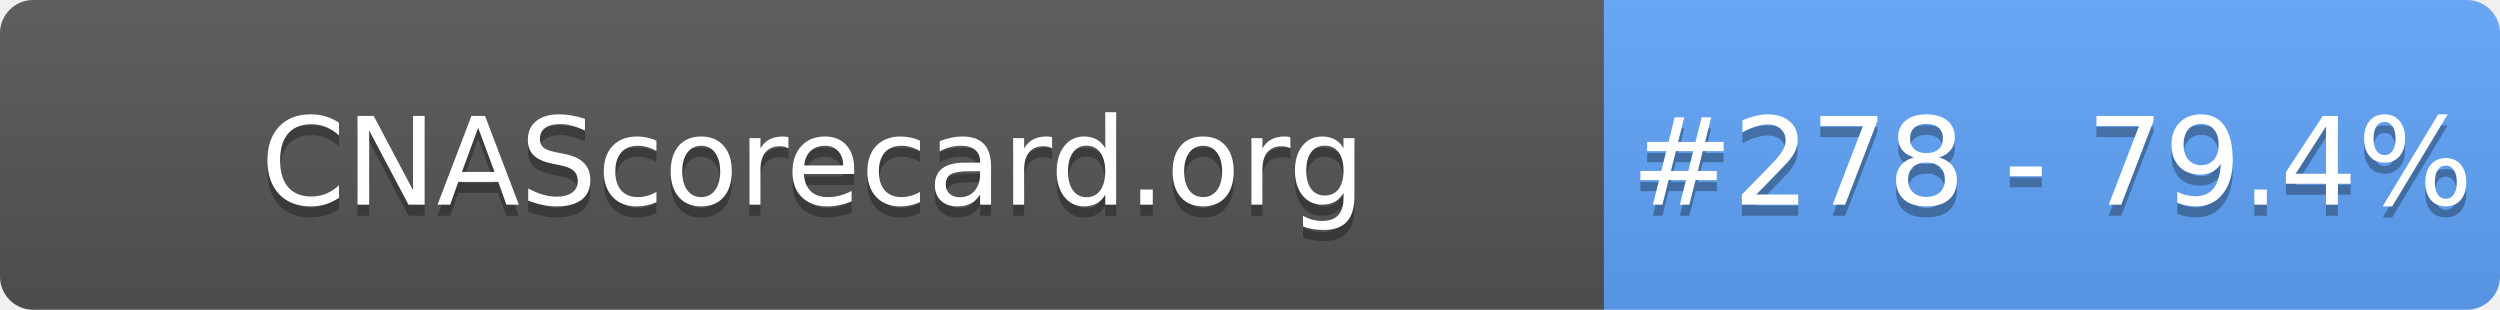
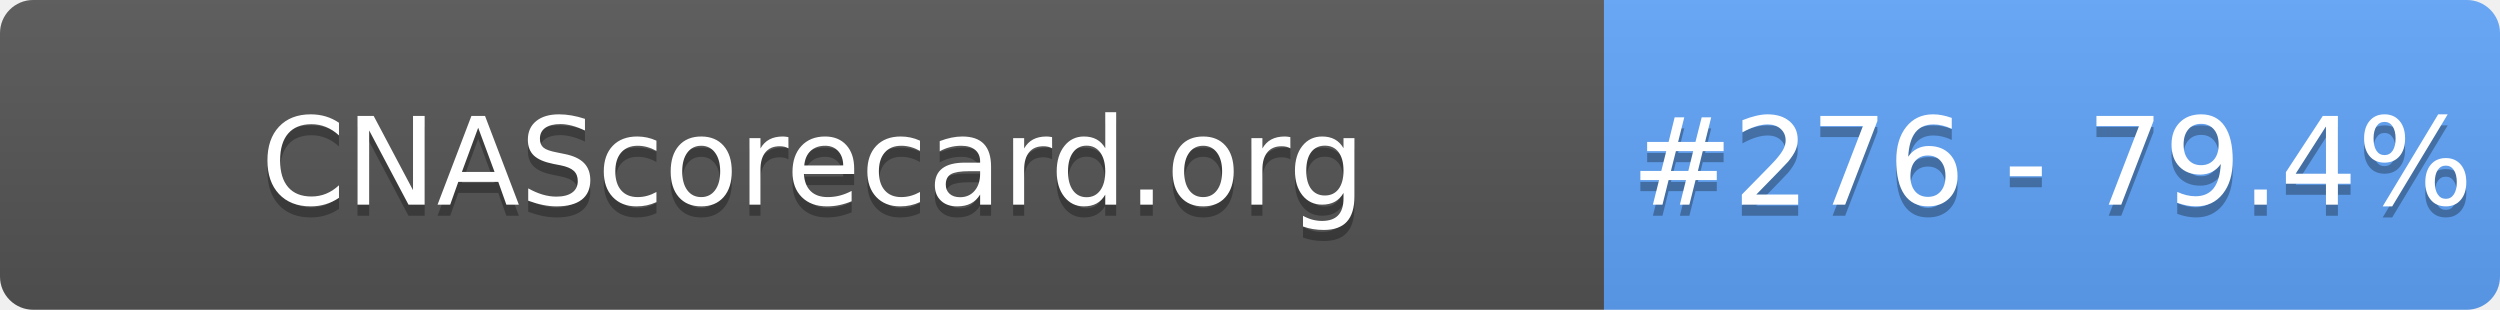
- <svg xmlns="http://www.w3.org/2000/svg" width="226" height="28" role="img" aria-label="CNAScorecard.org: #278 - 79.4%">
+ <svg xmlns="http://www.w3.org/2000/svg" width="226" height="28" role="img" aria-label="CNAScorecard.org: #276 - 79.4%">
  <linearGradient id="s" x2="0" y2="100%">
    <stop offset="0" stop-color="#bbb" stop-opacity=".1" />
    <stop offset="1" stop-opacity=".1" />
  </linearGradient>
  <clipPath id="r">
    <rect width="226" height="28" rx="3" fill="#fff" />
  </clipPath>
  <g clip-path="url(#r)">
    <rect width="145" height="28" fill="#555" />
    <rect x="145" width="81" height="28" fill="#60A5FA" />
    <rect width="226" height="28" fill="url(#s)" />
  </g>
  <g fill="#fff" text-anchor="middle" font-family="Verdana,Geneva,DejaVu Sans,sans-serif" text-rendering="geometricPrecision" font-size="110">
    <text aria-hidden="true" x="735" y="195" fill="#010101" fill-opacity=".3" transform="scale(.1)" textLength="1350">CNAScorecard.org</text>
    <text x="735" y="185" transform="scale(.1)" fill="#fff" textLength="1350">CNAScorecard.org</text>
-     <text aria-hidden="true" x="1855" y="195" fill="#010101" fill-opacity=".3" transform="scale(.1)" textLength="660">#278 - 79.4%</text>
-     <text x="1855" y="185" transform="scale(.1)" fill="#fff" textLength="660">#278 - 79.4%</text>
+     <text aria-hidden="true" x="1855" y="195" fill="#010101" fill-opacity=".3" transform="scale(.1)" textLength="660">#276 - 79.4%</text>
+     <text x="1855" y="185" transform="scale(.1)" fill="#fff" textLength="660">#276 - 79.4%</text>
  </g>
</svg>
